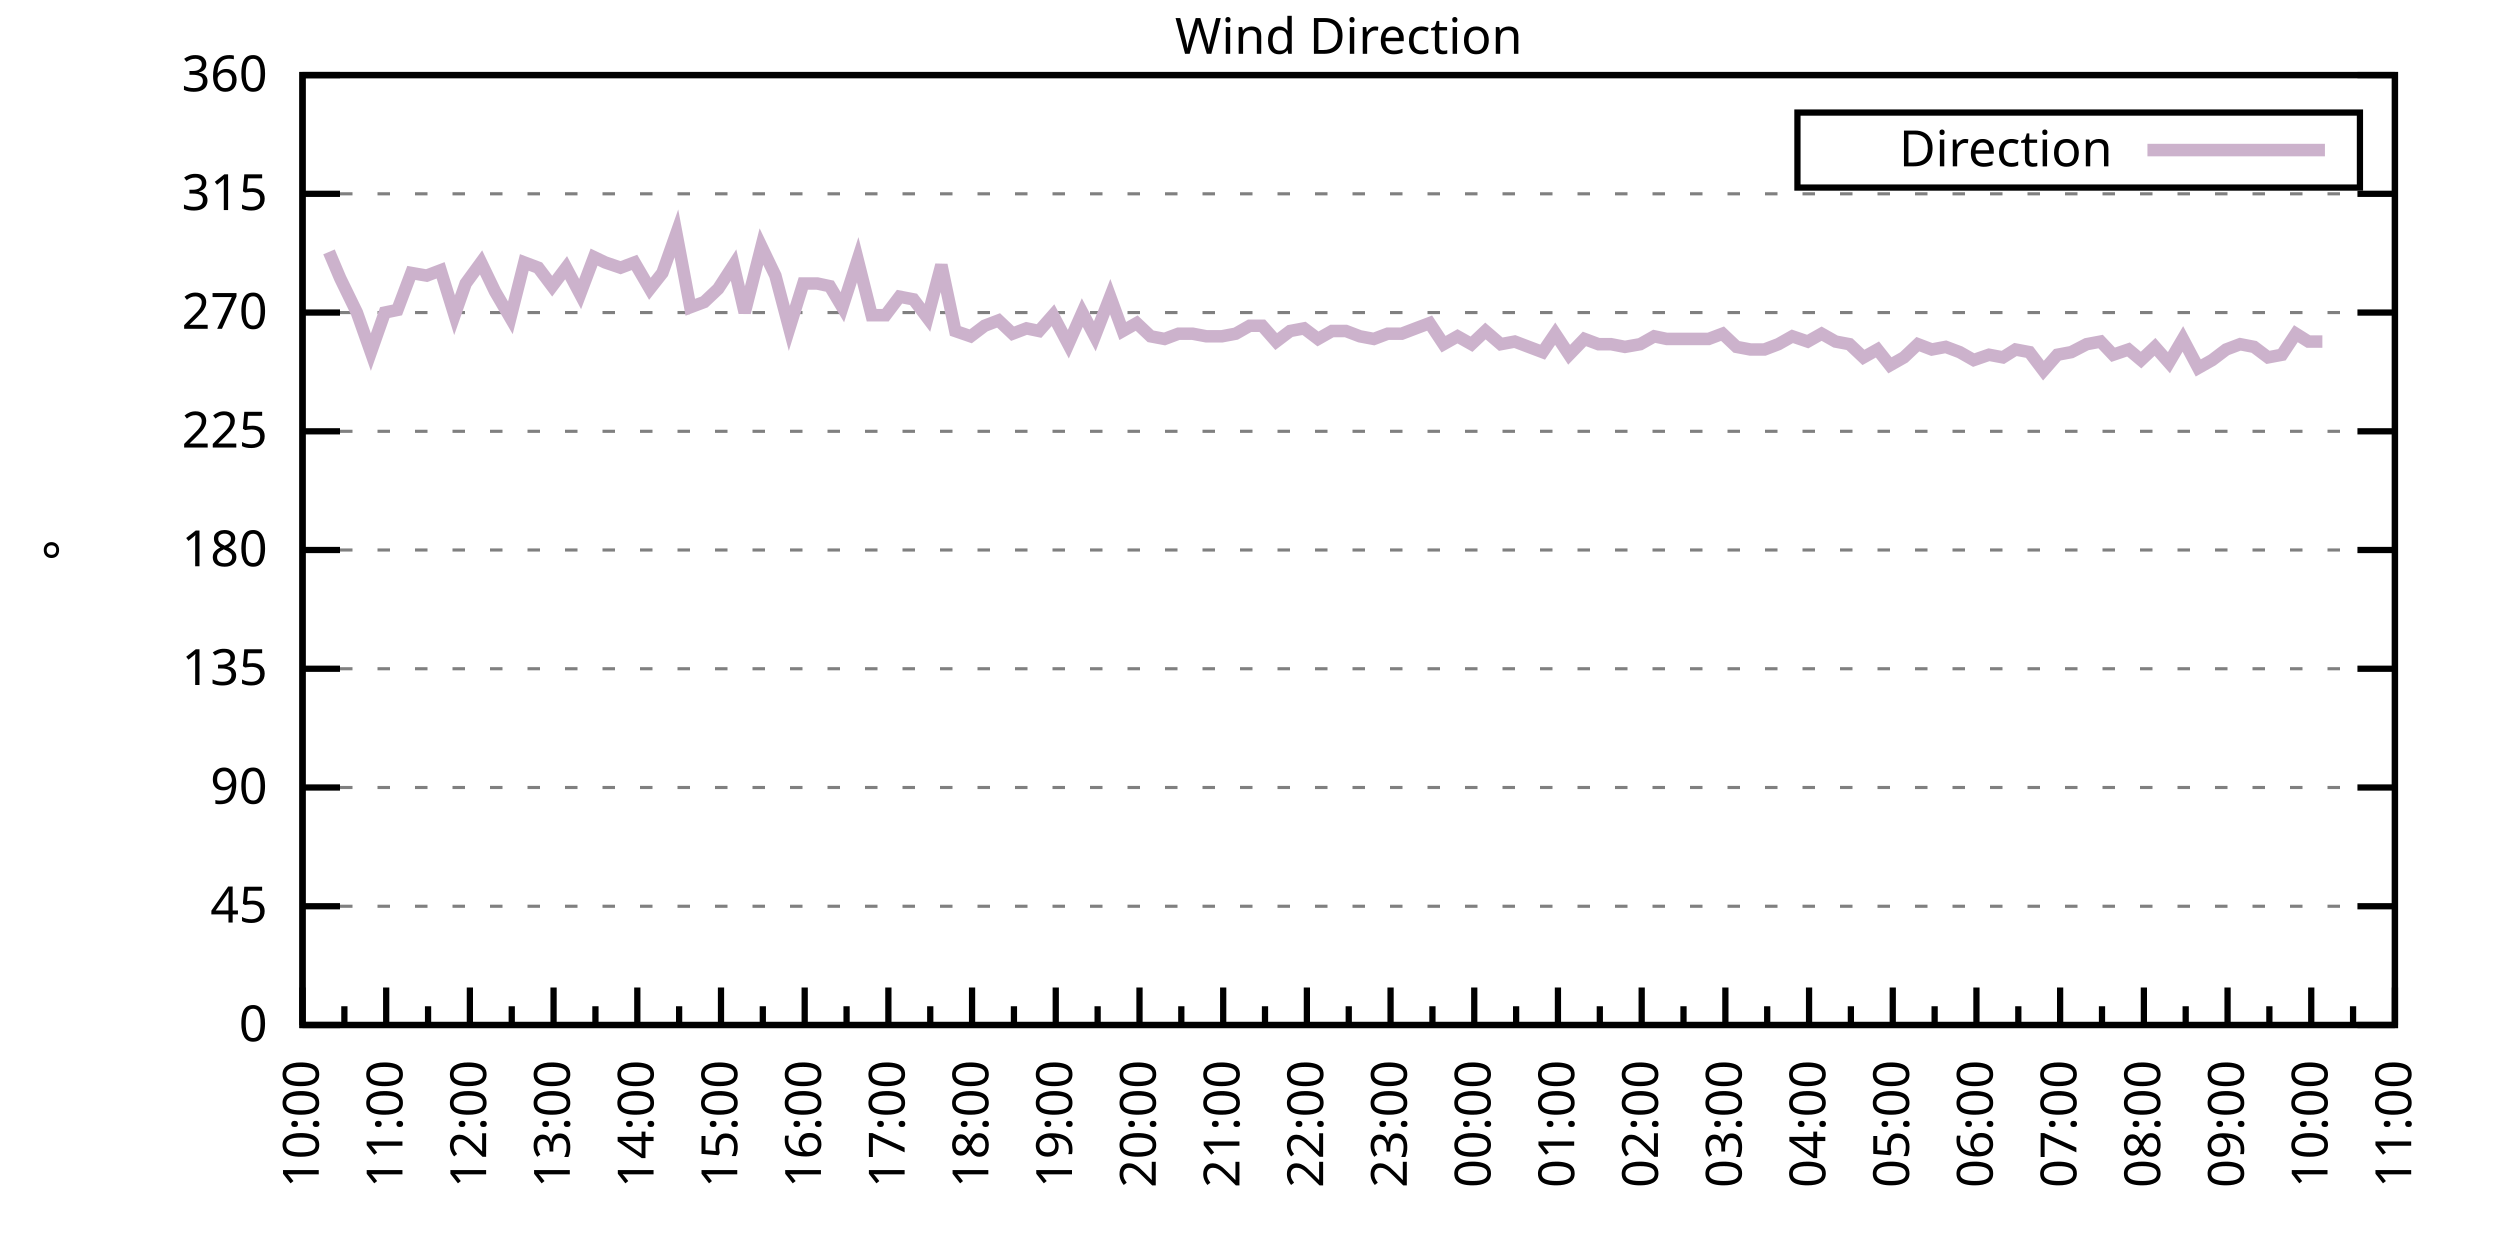
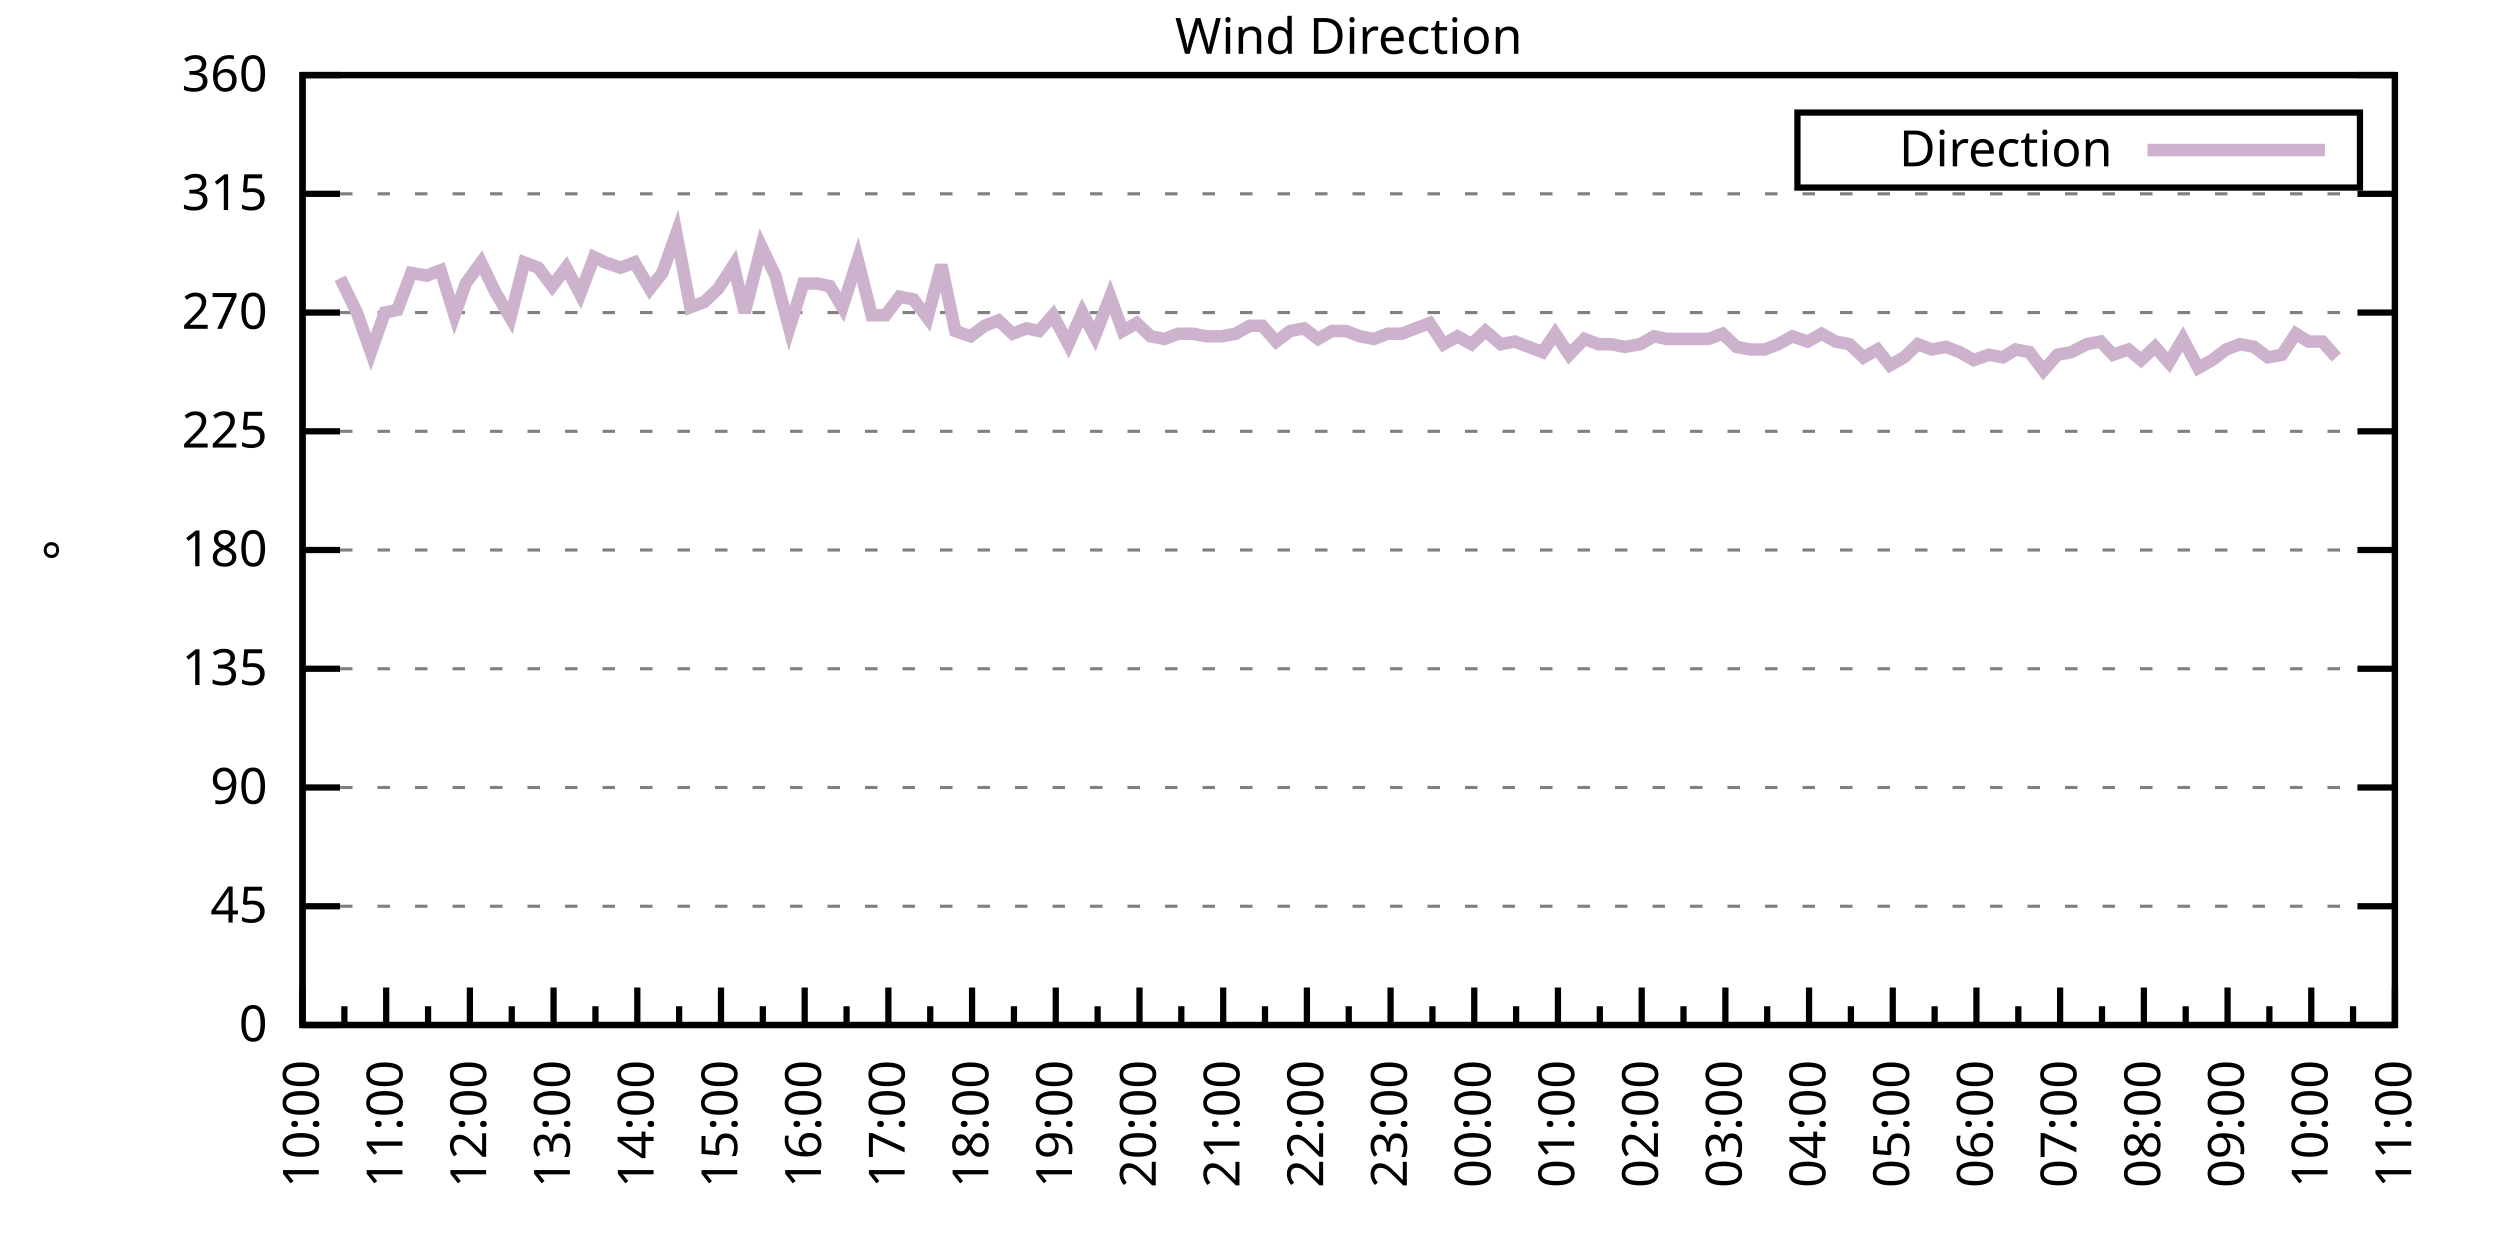
<svg xmlns="http://www.w3.org/2000/svg" xmlns:xlink="http://www.w3.org/1999/xlink" width="400" height="200" viewBox="0 0 400 200">
  <g id="gnuplot_canvas">
    <rect x="0" y="0" width="400" height="200" fill="none" />
    <defs>
      <circle id="gpDot" r="0.5" stroke-width="0.5" stroke="currentColor" />
      <path id="gpPt0" stroke-width="0.333" stroke="currentColor" d="M-1,0 h2 M0,-1 v2" />
      <path id="gpPt1" stroke-width="0.333" stroke="currentColor" d="M-1,-1 L1,1 M1,-1 L-1,1" />
      <path id="gpPt2" stroke-width="0.333" stroke="currentColor" d="M-1,0 L1,0 M0,-1 L0,1 M-1,-1 L1,1 M-1,1 L1,-1" />
      <rect id="gpPt3" stroke-width="0.333" stroke="currentColor" x="-1" y="-1" width="2" height="2" />
      <rect id="gpPt4" stroke-width="0.333" stroke="currentColor" fill="currentColor" x="-1" y="-1" width="2" height="2" />
      <circle id="gpPt5" stroke-width="0.333" stroke="currentColor" cx="0" cy="0" r="1" />
      <use xlink:href="#gpPt5" id="gpPt6" fill="currentColor" stroke="none" />
      <path id="gpPt7" stroke-width="0.333" stroke="currentColor" d="M0,-1.33 L-1.33,0.67 L1.33,0.67 z" />
      <use xlink:href="#gpPt7" id="gpPt8" fill="currentColor" stroke="none" />
      <use xlink:href="#gpPt7" id="gpPt9" stroke="currentColor" transform="rotate(180)" />
      <use xlink:href="#gpPt9" id="gpPt10" fill="currentColor" stroke="none" />
      <use xlink:href="#gpPt3" id="gpPt11" stroke="currentColor" transform="rotate(45)" />
      <use xlink:href="#gpPt11" id="gpPt12" fill="currentColor" stroke="none" />
      <path id="gpPt13" stroke-width="0.333" stroke="currentColor" d="M0,1.330 L1.265,0.411 L0.782,-1.067 L-0.782,-1.076 L-1.265,0.411 z" />
      <use xlink:href="#gpPt13" id="gpPt14" fill="currentColor" stroke="none" />
      <filter id="textbox" filterUnits="objectBoundingBox" x="0" y="0" height="1" width="1">
        <feFlood flood-color="white" flood-opacity="1" result="bgnd" />
        <feComposite in="SourceGraphic" in2="bgnd" operator="atop" />
      </filter>
      <filter id="greybox" filterUnits="objectBoundingBox" x="0" y="0" height="1" width="1">
        <feFlood flood-color="lightgrey" flood-opacity="1" result="grey" />
        <feComposite in="SourceGraphic" in2="grey" operator="atop" />
      </filter>
    </defs>
    <g fill="none" color="white" stroke="currentColor" stroke-width="1.00" stroke-linecap="butt" stroke-linejoin="miter">
</g>
    <g fill="none" color="black" stroke="currentColor" stroke-width="1.00" stroke-linecap="butt" stroke-linejoin="miter">
      <g stroke="none" shape-rendering="crispEdges">
        <polygon fill="rgb(255, 255, 255)" points="48.40,164.00 383.18,164.00 383.18,12.02 48.40,12.02 " />
      </g>
    </g>
    <g fill="none" color="black" stroke="currentColor" stroke-width="1.00" stroke-linecap="butt" stroke-linejoin="miter">
</g>
    <g fill="none" color="black" stroke="black" stroke-width="0.50" stroke-linecap="butt" stroke-linejoin="miter">
</g>
    <g fill="none" color="gray" stroke="currentColor" stroke-width="0.50" stroke-linecap="butt" stroke-linejoin="miter">
      <path stroke="gray" stroke-dasharray="2,4" class="gridline" d="M48.40,164.00 L383.19,164.00  " />
    </g>
    <g fill="none" color="gray" stroke="gray" stroke-width="1.00" stroke-linecap="butt" stroke-linejoin="miter">
</g>
    <g fill="none" color="black" stroke="currentColor" stroke-width="1.00" stroke-linecap="butt" stroke-linejoin="miter">
      <path stroke="black" d="M48.40,164.00 L54.40,164.00 M383.19,164.00 L377.19,164.00  " />
      <g transform="translate(42.80,166.60)" stroke="none" fill="black" font-family="Sans" font-size="8.00" text-anchor="end">
        <text>
          <tspan font-family="Sans"> 0</tspan>
        </text>
      </g>
    </g>
    <g fill="none" color="black" stroke="currentColor" stroke-width="1.00" stroke-linecap="butt" stroke-linejoin="miter">
</g>
    <g fill="none" color="black" stroke="black" stroke-width="0.50" stroke-linecap="butt" stroke-linejoin="miter">
</g>
    <g fill="none" color="gray" stroke="currentColor" stroke-width="0.50" stroke-linecap="butt" stroke-linejoin="miter">
      <path stroke="gray" stroke-dasharray="2,4" class="gridline" d="M48.40,145.00 L383.19,145.00  " />
    </g>
    <g fill="none" color="gray" stroke="gray" stroke-width="1.00" stroke-linecap="butt" stroke-linejoin="miter">
</g>
    <g fill="none" color="black" stroke="currentColor" stroke-width="1.00" stroke-linecap="butt" stroke-linejoin="miter">
      <path stroke="black" d="M48.40,145.00 L54.40,145.00 M383.19,145.00 L377.19,145.00  " />
      <g transform="translate(42.80,147.60)" stroke="none" fill="black" font-family="Sans" font-size="8.00" text-anchor="end">
        <text>
          <tspan font-family="Sans"> 45</tspan>
        </text>
      </g>
    </g>
    <g fill="none" color="black" stroke="currentColor" stroke-width="1.00" stroke-linecap="butt" stroke-linejoin="miter">
</g>
    <g fill="none" color="black" stroke="black" stroke-width="0.50" stroke-linecap="butt" stroke-linejoin="miter">
</g>
    <g fill="none" color="gray" stroke="currentColor" stroke-width="0.50" stroke-linecap="butt" stroke-linejoin="miter">
      <path stroke="gray" stroke-dasharray="2,4" class="gridline" d="M48.40,126.00 L383.19,126.00  " />
    </g>
    <g fill="none" color="gray" stroke="gray" stroke-width="1.00" stroke-linecap="butt" stroke-linejoin="miter">
</g>
    <g fill="none" color="black" stroke="currentColor" stroke-width="1.00" stroke-linecap="butt" stroke-linejoin="miter">
      <path stroke="black" d="M48.40,126.00 L54.40,126.00 M383.19,126.00 L377.19,126.00  " />
      <g transform="translate(42.80,128.60)" stroke="none" fill="black" font-family="Sans" font-size="8.00" text-anchor="end">
        <text>
          <tspan font-family="Sans"> 90</tspan>
        </text>
      </g>
    </g>
    <g fill="none" color="black" stroke="currentColor" stroke-width="1.00" stroke-linecap="butt" stroke-linejoin="miter">
</g>
    <g fill="none" color="black" stroke="black" stroke-width="0.50" stroke-linecap="butt" stroke-linejoin="miter">
</g>
    <g fill="none" color="gray" stroke="currentColor" stroke-width="0.50" stroke-linecap="butt" stroke-linejoin="miter">
      <path stroke="gray" stroke-dasharray="2,4" class="gridline" d="M48.40,107.00 L383.19,107.00  " />
    </g>
    <g fill="none" color="gray" stroke="gray" stroke-width="1.00" stroke-linecap="butt" stroke-linejoin="miter">
</g>
    <g fill="none" color="black" stroke="currentColor" stroke-width="1.00" stroke-linecap="butt" stroke-linejoin="miter">
      <path stroke="black" d="M48.40,107.00 L54.40,107.00 M383.19,107.00 L377.19,107.00  " />
      <g transform="translate(42.80,109.60)" stroke="none" fill="black" font-family="Sans" font-size="8.00" text-anchor="end">
        <text>
          <tspan font-family="Sans"> 135</tspan>
        </text>
      </g>
    </g>
    <g fill="none" color="black" stroke="currentColor" stroke-width="1.00" stroke-linecap="butt" stroke-linejoin="miter">
</g>
    <g fill="none" color="black" stroke="black" stroke-width="0.50" stroke-linecap="butt" stroke-linejoin="miter">
</g>
    <g fill="none" color="gray" stroke="currentColor" stroke-width="0.50" stroke-linecap="butt" stroke-linejoin="miter">
      <path stroke="gray" stroke-dasharray="2,4" class="gridline" d="M48.40,88.00 L383.19,88.00  " />
    </g>
    <g fill="none" color="gray" stroke="gray" stroke-width="1.00" stroke-linecap="butt" stroke-linejoin="miter">
</g>
    <g fill="none" color="black" stroke="currentColor" stroke-width="1.00" stroke-linecap="butt" stroke-linejoin="miter">
      <path stroke="black" d="M48.40,88.00 L54.40,88.00 M383.19,88.00 L377.19,88.00  " />
      <g transform="translate(42.80,90.60)" stroke="none" fill="black" font-family="Sans" font-size="8.00" text-anchor="end">
        <text>
          <tspan font-family="Sans"> 180</tspan>
        </text>
      </g>
    </g>
    <g fill="none" color="black" stroke="currentColor" stroke-width="1.00" stroke-linecap="butt" stroke-linejoin="miter">
</g>
    <g fill="none" color="black" stroke="black" stroke-width="0.50" stroke-linecap="butt" stroke-linejoin="miter">
</g>
    <g fill="none" color="gray" stroke="currentColor" stroke-width="0.50" stroke-linecap="butt" stroke-linejoin="miter">
      <path stroke="gray" stroke-dasharray="2,4" class="gridline" d="M48.40,69.01 L383.19,69.01  " />
    </g>
    <g fill="none" color="gray" stroke="gray" stroke-width="1.00" stroke-linecap="butt" stroke-linejoin="miter">
</g>
    <g fill="none" color="black" stroke="currentColor" stroke-width="1.00" stroke-linecap="butt" stroke-linejoin="miter">
      <path stroke="black" d="M48.40,69.01 L54.40,69.01 M383.19,69.01 L377.19,69.01  " />
      <g transform="translate(42.80,71.61)" stroke="none" fill="black" font-family="Sans" font-size="8.00" text-anchor="end">
        <text>
          <tspan font-family="Sans"> 225</tspan>
        </text>
      </g>
    </g>
    <g fill="none" color="black" stroke="currentColor" stroke-width="1.00" stroke-linecap="butt" stroke-linejoin="miter">
</g>
    <g fill="none" color="black" stroke="black" stroke-width="0.50" stroke-linecap="butt" stroke-linejoin="miter">
</g>
    <g fill="none" color="gray" stroke="currentColor" stroke-width="0.50" stroke-linecap="butt" stroke-linejoin="miter">
      <path stroke="gray" stroke-dasharray="2,4" class="gridline" d="M48.40,50.01 L383.19,50.01  " />
    </g>
    <g fill="none" color="gray" stroke="gray" stroke-width="1.00" stroke-linecap="butt" stroke-linejoin="miter">
</g>
    <g fill="none" color="black" stroke="currentColor" stroke-width="1.00" stroke-linecap="butt" stroke-linejoin="miter">
      <path stroke="black" d="M48.40,50.01 L54.40,50.01 M383.19,50.01 L377.19,50.01  " />
      <g transform="translate(42.80,52.61)" stroke="none" fill="black" font-family="Sans" font-size="8.00" text-anchor="end">
        <text>
          <tspan font-family="Sans"> 270</tspan>
        </text>
      </g>
    </g>
    <g fill="none" color="black" stroke="currentColor" stroke-width="1.00" stroke-linecap="butt" stroke-linejoin="miter">
</g>
    <g fill="none" color="black" stroke="black" stroke-width="0.50" stroke-linecap="butt" stroke-linejoin="miter">
</g>
    <g fill="none" color="gray" stroke="currentColor" stroke-width="0.50" stroke-linecap="butt" stroke-linejoin="miter">
      <path stroke="gray" stroke-dasharray="2,4" class="gridline" d="M48.40,31.01 L383.19,31.01  " />
    </g>
    <g fill="none" color="gray" stroke="gray" stroke-width="1.00" stroke-linecap="butt" stroke-linejoin="miter">
</g>
    <g fill="none" color="black" stroke="currentColor" stroke-width="1.00" stroke-linecap="butt" stroke-linejoin="miter">
      <path stroke="black" d="M48.40,31.01 L54.40,31.01 M383.19,31.01 L377.19,31.01  " />
      <g transform="translate(42.80,33.61)" stroke="none" fill="black" font-family="Sans" font-size="8.00" text-anchor="end">
        <text>
          <tspan font-family="Sans"> 315</tspan>
        </text>
      </g>
    </g>
    <g fill="none" color="black" stroke="currentColor" stroke-width="1.00" stroke-linecap="butt" stroke-linejoin="miter">
</g>
    <g fill="none" color="black" stroke="black" stroke-width="0.50" stroke-linecap="butt" stroke-linejoin="miter">
</g>
    <g fill="none" color="gray" stroke="currentColor" stroke-width="0.50" stroke-linecap="butt" stroke-linejoin="miter">
      <path stroke="gray" stroke-dasharray="2,4" class="gridline" d="M48.40,12.01 L383.19,12.01  " />
    </g>
    <g fill="none" color="gray" stroke="gray" stroke-width="1.00" stroke-linecap="butt" stroke-linejoin="miter">
</g>
    <g fill="none" color="black" stroke="currentColor" stroke-width="1.00" stroke-linecap="butt" stroke-linejoin="miter">
      <path stroke="black" d="M48.40,12.01 L54.40,12.01 M383.19,12.01 L377.19,12.01  " />
      <g transform="translate(42.80,14.61)" stroke="none" fill="black" font-family="Sans" font-size="8.00" text-anchor="end">
        <text>
          <tspan font-family="Sans"> 360</tspan>
        </text>
      </g>
    </g>
    <g fill="none" color="black" stroke="currentColor" stroke-width="1.00" stroke-linecap="butt" stroke-linejoin="miter">
      <path stroke="black" d="M48.40,164.00 L48.40,158.00  " />
      <g transform="translate(51.00,169.60) rotate(270)" stroke="none" fill="black" font-family="Sans" font-size="8.00" text-anchor="end">
        <text>
          <tspan font-family="Sans">10:00</tspan>
        </text>
      </g>
    </g>
    <g fill="none" color="black" stroke="currentColor" stroke-width="1.00" stroke-linecap="butt" stroke-linejoin="miter">
      <path stroke="black" d="M55.10,164.00 L55.10,161.00 M61.79,164.00 L61.79,158.00  " />
      <g transform="translate(64.39,169.60) rotate(270)" stroke="none" fill="black" font-family="Sans" font-size="8.00" text-anchor="end">
        <text>
          <tspan font-family="Sans">11:00</tspan>
        </text>
      </g>
    </g>
    <g fill="none" color="black" stroke="currentColor" stroke-width="1.00" stroke-linecap="butt" stroke-linejoin="miter">
      <path stroke="black" d="M68.49,164.00 L68.49,161.00 M75.18,164.00 L75.18,158.00  " />
      <g transform="translate(77.78,169.60) rotate(270)" stroke="none" fill="black" font-family="Sans" font-size="8.00" text-anchor="end">
        <text>
          <tspan font-family="Sans">12:00</tspan>
        </text>
      </g>
    </g>
    <g fill="none" color="black" stroke="currentColor" stroke-width="1.00" stroke-linecap="butt" stroke-linejoin="miter">
      <path stroke="black" d="M81.88,164.00 L81.88,161.00 M88.57,164.00 L88.57,158.00  " />
      <g transform="translate(91.17,169.60) rotate(270)" stroke="none" fill="black" font-family="Sans" font-size="8.00" text-anchor="end">
        <text>
          <tspan font-family="Sans">13:00</tspan>
        </text>
      </g>
    </g>
    <g fill="none" color="black" stroke="currentColor" stroke-width="1.00" stroke-linecap="butt" stroke-linejoin="miter">
      <path stroke="black" d="M95.27,164.00 L95.27,161.00 M101.97,164.00 L101.97,158.00  " />
      <g transform="translate(104.57,169.60) rotate(270)" stroke="none" fill="black" font-family="Sans" font-size="8.00" text-anchor="end">
        <text>
          <tspan font-family="Sans">14:00</tspan>
        </text>
      </g>
    </g>
    <g fill="none" color="black" stroke="currentColor" stroke-width="1.00" stroke-linecap="butt" stroke-linejoin="miter">
      <path stroke="black" d="M108.66,164.00 L108.66,161.00 M115.36,164.00 L115.36,158.00  " />
      <g transform="translate(117.96,169.60) rotate(270)" stroke="none" fill="black" font-family="Sans" font-size="8.00" text-anchor="end">
        <text>
          <tspan font-family="Sans">15:00</tspan>
        </text>
      </g>
    </g>
    <g fill="none" color="black" stroke="currentColor" stroke-width="1.00" stroke-linecap="butt" stroke-linejoin="miter">
      <path stroke="black" d="M122.05,164.00 L122.05,161.00 M128.75,164.00 L128.75,158.00  " />
      <g transform="translate(131.35,169.60) rotate(270)" stroke="none" fill="black" font-family="Sans" font-size="8.00" text-anchor="end">
        <text>
          <tspan font-family="Sans">16:00</tspan>
        </text>
      </g>
    </g>
    <g fill="none" color="black" stroke="currentColor" stroke-width="1.00" stroke-linecap="butt" stroke-linejoin="miter">
      <path stroke="black" d="M135.45,164.00 L135.45,161.00 M142.14,164.00 L142.14,158.00  " />
      <g transform="translate(144.74,169.60) rotate(270)" stroke="none" fill="black" font-family="Sans" font-size="8.00" text-anchor="end">
        <text>
          <tspan font-family="Sans">17:00</tspan>
        </text>
      </g>
    </g>
    <g fill="none" color="black" stroke="currentColor" stroke-width="1.00" stroke-linecap="butt" stroke-linejoin="miter">
      <path stroke="black" d="M148.84,164.00 L148.84,161.00 M155.53,164.00 L155.53,158.00  " />
      <g transform="translate(158.13,169.60) rotate(270)" stroke="none" fill="black" font-family="Sans" font-size="8.00" text-anchor="end">
        <text>
          <tspan font-family="Sans">18:00</tspan>
        </text>
      </g>
    </g>
    <g fill="none" color="black" stroke="currentColor" stroke-width="1.00" stroke-linecap="butt" stroke-linejoin="miter">
      <path stroke="black" d="M162.23,164.00 L162.23,161.00 M168.92,164.00 L168.92,158.00  " />
      <g transform="translate(171.52,169.60) rotate(270)" stroke="none" fill="black" font-family="Sans" font-size="8.00" text-anchor="end">
        <text>
          <tspan font-family="Sans">19:00</tspan>
        </text>
      </g>
    </g>
    <g fill="none" color="black" stroke="currentColor" stroke-width="1.00" stroke-linecap="butt" stroke-linejoin="miter">
      <path stroke="black" d="M175.62,164.00 L175.62,161.00 M182.32,164.00 L182.32,158.00  " />
      <g transform="translate(184.92,169.60) rotate(270)" stroke="none" fill="black" font-family="Sans" font-size="8.00" text-anchor="end">
        <text>
          <tspan font-family="Sans">20:00</tspan>
        </text>
      </g>
    </g>
    <g fill="none" color="black" stroke="currentColor" stroke-width="1.00" stroke-linecap="butt" stroke-linejoin="miter">
      <path stroke="black" d="M189.01,164.00 L189.01,161.00 M195.71,164.00 L195.71,158.00  " />
      <g transform="translate(198.31,169.60) rotate(270)" stroke="none" fill="black" font-family="Sans" font-size="8.00" text-anchor="end">
        <text>
          <tspan font-family="Sans">21:00</tspan>
        </text>
      </g>
    </g>
    <g fill="none" color="black" stroke="currentColor" stroke-width="1.00" stroke-linecap="butt" stroke-linejoin="miter">
      <path stroke="black" d="M202.40,164.00 L202.40,161.00 M209.10,164.00 L209.10,158.00  " />
      <g transform="translate(211.70,169.60) rotate(270)" stroke="none" fill="black" font-family="Sans" font-size="8.00" text-anchor="end">
        <text>
          <tspan font-family="Sans">22:00</tspan>
        </text>
      </g>
    </g>
    <g fill="none" color="black" stroke="currentColor" stroke-width="1.00" stroke-linecap="butt" stroke-linejoin="miter">
      <path stroke="black" d="M215.80,164.00 L215.80,161.00 M222.49,164.00 L222.49,158.00  " />
      <g transform="translate(225.09,169.60) rotate(270)" stroke="none" fill="black" font-family="Sans" font-size="8.00" text-anchor="end">
        <text>
          <tspan font-family="Sans">23:00</tspan>
        </text>
      </g>
    </g>
    <g fill="none" color="black" stroke="currentColor" stroke-width="1.00" stroke-linecap="butt" stroke-linejoin="miter">
      <path stroke="black" d="M229.19,164.00 L229.19,161.00 M235.88,164.00 L235.88,158.00  " />
      <g transform="translate(238.48,169.60) rotate(270)" stroke="none" fill="black" font-family="Sans" font-size="8.00" text-anchor="end">
        <text>
          <tspan font-family="Sans">00:00</tspan>
        </text>
      </g>
    </g>
    <g fill="none" color="black" stroke="currentColor" stroke-width="1.00" stroke-linecap="butt" stroke-linejoin="miter">
      <path stroke="black" d="M242.58,164.00 L242.58,161.00 M249.27,164.00 L249.27,158.00  " />
      <g transform="translate(251.87,169.60) rotate(270)" stroke="none" fill="black" font-family="Sans" font-size="8.00" text-anchor="end">
        <text>
          <tspan font-family="Sans">01:00</tspan>
        </text>
      </g>
    </g>
    <g fill="none" color="black" stroke="currentColor" stroke-width="1.00" stroke-linecap="butt" stroke-linejoin="miter">
      <path stroke="black" d="M255.97,164.00 L255.97,161.00 M262.67,164.00 L262.67,158.00  " />
      <g transform="translate(265.27,169.60) rotate(270)" stroke="none" fill="black" font-family="Sans" font-size="8.00" text-anchor="end">
        <text>
          <tspan font-family="Sans">02:00</tspan>
        </text>
      </g>
    </g>
    <g fill="none" color="black" stroke="currentColor" stroke-width="1.00" stroke-linecap="butt" stroke-linejoin="miter">
      <path stroke="black" d="M269.36,164.00 L269.36,161.00 M276.06,164.00 L276.06,158.00  " />
      <g transform="translate(278.66,169.60) rotate(270)" stroke="none" fill="black" font-family="Sans" font-size="8.00" text-anchor="end">
        <text>
          <tspan font-family="Sans">03:00</tspan>
        </text>
      </g>
    </g>
    <g fill="none" color="black" stroke="currentColor" stroke-width="1.00" stroke-linecap="butt" stroke-linejoin="miter">
      <path stroke="black" d="M282.75,164.00 L282.75,161.00 M289.45,164.00 L289.45,158.00  " />
      <g transform="translate(292.05,169.60) rotate(270)" stroke="none" fill="black" font-family="Sans" font-size="8.00" text-anchor="end">
        <text>
          <tspan font-family="Sans">04:00</tspan>
        </text>
      </g>
    </g>
    <g fill="none" color="black" stroke="currentColor" stroke-width="1.00" stroke-linecap="butt" stroke-linejoin="miter">
      <path stroke="black" d="M296.14,164.00 L296.14,161.00 M302.84,164.00 L302.84,158.00  " />
      <g transform="translate(305.44,169.60) rotate(270)" stroke="none" fill="black" font-family="Sans" font-size="8.00" text-anchor="end">
        <text>
          <tspan font-family="Sans">05:00</tspan>
        </text>
      </g>
    </g>
    <g fill="none" color="black" stroke="currentColor" stroke-width="1.00" stroke-linecap="butt" stroke-linejoin="miter">
      <path stroke="black" d="M309.54,164.00 L309.54,161.00 M316.23,164.00 L316.23,158.00  " />
      <g transform="translate(318.83,169.60) rotate(270)" stroke="none" fill="black" font-family="Sans" font-size="8.00" text-anchor="end">
        <text>
          <tspan font-family="Sans">06:00</tspan>
        </text>
      </g>
    </g>
    <g fill="none" color="black" stroke="currentColor" stroke-width="1.00" stroke-linecap="butt" stroke-linejoin="miter">
      <path stroke="black" d="M322.93,164.00 L322.93,161.00 M329.62,164.00 L329.62,158.00  " />
      <g transform="translate(332.22,169.60) rotate(270)" stroke="none" fill="black" font-family="Sans" font-size="8.00" text-anchor="end">
        <text>
          <tspan font-family="Sans">07:00</tspan>
        </text>
      </g>
    </g>
    <g fill="none" color="black" stroke="currentColor" stroke-width="1.00" stroke-linecap="butt" stroke-linejoin="miter">
      <path stroke="black" d="M336.32,164.00 L336.32,161.00 M343.02,164.00 L343.02,158.00  " />
      <g transform="translate(345.62,169.60) rotate(270)" stroke="none" fill="black" font-family="Sans" font-size="8.00" text-anchor="end">
        <text>
          <tspan font-family="Sans">08:00</tspan>
        </text>
      </g>
    </g>
    <g fill="none" color="black" stroke="currentColor" stroke-width="1.00" stroke-linecap="butt" stroke-linejoin="miter">
      <path stroke="black" d="M349.71,164.00 L349.71,161.00 M356.41,164.00 L356.41,158.00  " />
      <g transform="translate(359.01,169.60) rotate(270)" stroke="none" fill="black" font-family="Sans" font-size="8.00" text-anchor="end">
        <text>
          <tspan font-family="Sans">09:00</tspan>
        </text>
      </g>
    </g>
    <g fill="none" color="black" stroke="currentColor" stroke-width="1.00" stroke-linecap="butt" stroke-linejoin="miter">
      <path stroke="black" d="M363.10,164.00 L363.10,161.00 M369.80,164.00 L369.80,158.00  " />
      <g transform="translate(372.40,169.60) rotate(270)" stroke="none" fill="black" font-family="Sans" font-size="8.00" text-anchor="end">
        <text>
          <tspan font-family="Sans">10:00</tspan>
        </text>
      </g>
    </g>
    <g fill="none" color="black" stroke="currentColor" stroke-width="1.00" stroke-linecap="butt" stroke-linejoin="miter">
      <path stroke="black" d="M376.49,164.00 L376.49,161.00 M383.19,164.00 L383.19,158.00  " />
      <g transform="translate(385.79,169.60) rotate(270)" stroke="none" fill="black" font-family="Sans" font-size="8.00" text-anchor="end">
        <text>
          <tspan font-family="Sans">11:00</tspan>
        </text>
      </g>
    </g>
    <g fill="none" color="black" stroke="currentColor" stroke-width="1.00" stroke-linecap="butt" stroke-linejoin="miter">
</g>
    <g fill="none" color="black" stroke="currentColor" stroke-width="1.00" stroke-linecap="butt" stroke-linejoin="miter">
      <path stroke="black" d="M48.40,12.01 L48.40,164.00 L383.19,164.00 L383.19,12.01 L48.40,12.01 Z  " />
    </g>
    <g fill="none" color="black" stroke="currentColor" stroke-width="1.00" stroke-linecap="butt" stroke-linejoin="miter">
      <g transform="translate(12.80,88.01) rotate(270)" stroke="none" fill="black" font-family="Sans" font-size="8.00" text-anchor="middle">
        <text>
          <tspan font-family="Sans">°</tspan>
        </text>
      </g>
    </g>
    <g fill="none" color="black" stroke="currentColor" stroke-width="1.00" stroke-linecap="butt" stroke-linejoin="miter">
</g>
    <g fill="none" color="black" stroke="currentColor" stroke-width="1.00" stroke-linecap="butt" stroke-linejoin="miter">
      <path stroke="black" d="M287.59,30.01 L287.59,18.01 L377.59,18.01 L377.59,30.01 L287.59,30.01 Z  " />
    </g>
    <g id="Wind_direction_plot_1">
      <g fill="none" color="white" stroke="black" stroke-width="2.00" stroke-linecap="butt" stroke-linejoin="miter">
</g>
      <g fill="none" color="black" stroke="currentColor" stroke-width="2.00" stroke-linecap="butt" stroke-linejoin="miter">
        <g transform="translate(337.99,26.61)" stroke="none" fill="black" font-family="Sans" font-size="8.00" text-anchor="end">
          <text>
            <tspan font-family="Sans">Direction</tspan>
          </text>
        </g>
      </g>
      <g fill="none" color="black" stroke="currentColor" stroke-width="2.00" stroke-linecap="butt" stroke-linejoin="miter">
-         <path stroke="rgb(204, 178, 204)" d="M343.59,24.01 L371.99,24.01 M52.64,40.30 L54.43,44.52 L57.10,50.01 L59.34,56.34 L61.57,50.01 L63.58,49.59   L65.81,43.67 L68.26,44.10 L70.50,43.25 L72.73,50.43 L74.51,45.36 L76.97,41.99 L79.20,46.63 L81.66,50.85   L83.89,41.99 L86.12,42.83 L88.35,45.79 L90.58,42.83 L92.82,47.05 L95.05,41.14 L96.83,41.99 L99.29,42.83   L101.52,41.99 L103.98,46.21 L105.98,43.67 L108.22,37.34 L110.45,49.16 L112.68,48.32 L114.91,46.21 L117.37,42.41   L119.15,50.01 L121.83,39.45 L124.06,44.10 L126.29,52.54 L128.53,45.36 L130.76,45.36 L132.77,45.79 L134.78,49.16   L137.23,41.56 L139.46,50.43 L141.69,50.43 L143.93,47.47 L146.16,47.90 L148.39,50.85 L150.62,42.41 L152.85,52.96   L155.31,53.81 L157.54,52.12 L159.77,51.27 L162.01,53.39 L164.24,52.54 L166.25,52.96 L168.48,50.43 L170.93,55.07   L173.17,50.01 L175.17,53.81 L177.63,47.47 L179.64,52.96 L181.87,51.70 L184.10,53.81 L186.33,54.23 L188.57,53.39   L190.80,53.39 L193.03,53.81 L195.48,53.81 L197.72,53.39 L199.95,52.12 L201.96,52.12 L204.19,54.65 L206.42,52.96   L208.65,52.54 L210.88,54.23 L213.12,52.96 L215.35,52.96 L217.58,53.81 L219.81,54.23 L222.04,53.39 L224.28,53.39   L226.51,52.54 L228.74,51.70 L230.97,55.07 L233.20,53.81 L235.44,55.07 L237.67,52.96 L240.12,55.07 L242.36,54.65   L244.59,55.50 L246.82,56.34 L248.83,53.39 L251.06,56.76 L253.51,54.23 L255.75,55.07 L257.76,55.07 L259.99,55.50   L262.44,55.07 L264.67,53.81 L266.68,54.23 L268.92,54.23 L270.92,54.23 L273.38,54.23 L275.61,53.39 L277.84,55.50   L280.07,55.92 L282.31,55.92 L284.54,55.07 L286.77,53.81 L289.23,54.65 L291.46,53.39 L293.69,54.65 L295.92,55.07   L298.15,57.18 L300.39,55.92 L302.39,58.45 L304.63,57.18 L306.86,55.07 L309.09,55.92 L311.32,55.50 L313.55,56.34   L315.79,57.61 L318.24,56.76 L320.47,57.18 L322.48,55.92 L324.71,56.34 L326.95,59.30 L329.18,56.76 L331.41,56.34   L333.86,55.07 L336.10,54.65 L338.10,56.76 L340.56,55.92 L342.57,57.61 L344.80,55.50 L347.03,58.03 L349.26,54.23   L351.72,58.87 L353.95,57.61 L356.18,55.92 L358.42,55.07 L360.65,55.50 L362.88,57.18 L365.11,56.76 L367.34,53.39   L369.35,54.65 L371.58,54.65  " />
+         <path stroke="rgb(204, 178, 204)" d="M343.59,24.01 L371.99,24.01 M54.43,44.52 L57.10,50.01 L59.34,56.34 L61.57,50.01 L63.58,49.59 L65.81,43.67   L68.26,44.10 L70.50,43.25 L72.73,50.43 L74.51,45.36 L76.97,41.99 L79.20,46.63 L81.66,50.85 L83.89,41.99   L86.12,42.83 L88.35,45.79 L90.58,42.83 L92.82,47.05 L95.05,41.14 L96.83,41.99 L99.29,42.83 L101.52,41.99   L103.98,46.21 L105.98,43.67 L108.22,37.34 L110.45,49.16 L112.68,48.32 L114.91,46.21 L117.37,42.41 L119.15,50.01   L121.83,39.45 L124.06,44.10 L126.29,52.54 L128.53,45.36 L130.76,45.36 L132.77,45.79 L134.78,49.16 L137.23,41.56   L139.46,50.43 L141.69,50.43 L143.93,47.47 L146.16,47.90 L148.39,50.85 L150.62,42.41 L152.85,52.96 L155.31,53.81   L157.54,52.12 L159.77,51.27 L162.01,53.39 L164.24,52.54 L166.25,52.96 L168.48,50.43 L170.93,55.07 L173.17,50.01   L175.17,53.81 L177.63,47.47 L179.64,52.96 L181.87,51.70 L184.10,53.81 L186.33,54.23 L188.57,53.39 L190.80,53.39   L193.03,53.81 L195.48,53.81 L197.72,53.39 L199.95,52.12 L201.96,52.12 L204.19,54.65 L206.42,52.96 L208.65,52.54   L210.88,54.23 L213.12,52.96 L215.35,52.96 L217.58,53.81 L219.81,54.23 L222.04,53.39 L224.28,53.39 L226.51,52.54   L228.74,51.70 L230.97,55.07 L233.20,53.81 L235.44,55.07 L237.67,52.96 L240.12,55.07 L242.36,54.65 L244.59,55.50   L246.82,56.34 L248.83,53.39 L251.06,56.76 L253.51,54.23 L255.75,55.07 L257.76,55.07 L259.99,55.50 L262.44,55.07   L264.67,53.81 L266.68,54.23 L268.92,54.23 L270.92,54.23 L273.38,54.23 L275.61,53.39 L277.84,55.50 L280.07,55.92   L282.31,55.92 L284.54,55.07 L286.77,53.81 L289.23,54.65 L291.46,53.39 L293.69,54.65 L295.92,55.07 L298.15,57.18   L300.39,55.92 L302.39,58.45 L304.63,57.18 L306.86,55.07 L309.09,55.92 L311.32,55.50 L313.55,56.34 L315.79,57.61   L318.24,56.76 L320.47,57.18 L322.48,55.92 L324.71,56.34 L326.95,59.30 L329.18,56.76 L331.41,56.34 L333.86,55.07   L336.10,54.65 L338.10,56.76 L340.56,55.92 L342.57,57.61 L344.80,55.50 L347.03,58.03 L349.26,54.23 L351.72,58.87   L353.95,57.61 L356.18,55.92 L358.42,55.07 L360.65,55.50 L362.88,57.18 L365.11,56.76 L367.34,53.39 L369.35,54.65   L371.58,54.65 L373.82,57.18  " />
      </g>
    </g>
    <g fill="none" color="black" stroke="currentColor" stroke-width="2.00" stroke-linecap="butt" stroke-linejoin="miter">
</g>
    <g fill="none" color="black" stroke="black" stroke-width="1.00" stroke-linecap="butt" stroke-linejoin="miter">
</g>
    <g fill="none" color="black" stroke="currentColor" stroke-width="1.00" stroke-linecap="butt" stroke-linejoin="miter">
      <path stroke="black" d="M48.40,12.01 L48.40,164.00 L383.19,164.00 L383.19,12.01 L48.40,12.01 Z  " />
    </g>
    <g fill="none" color="black" stroke="currentColor" stroke-width="1.00" stroke-linecap="butt" stroke-linejoin="miter">
      <g transform="translate(215.79,8.61)" stroke="none" fill="black" font-family="Sans" font-size="8.00" text-anchor="middle">
        <text>
          <tspan font-family="Sans">Wind Direction</tspan>
        </text>
      </g>
    </g>
    <g fill="none" color="black" stroke="currentColor" stroke-width="1.00" stroke-linecap="butt" stroke-linejoin="miter">
</g>
  </g>
</svg>
